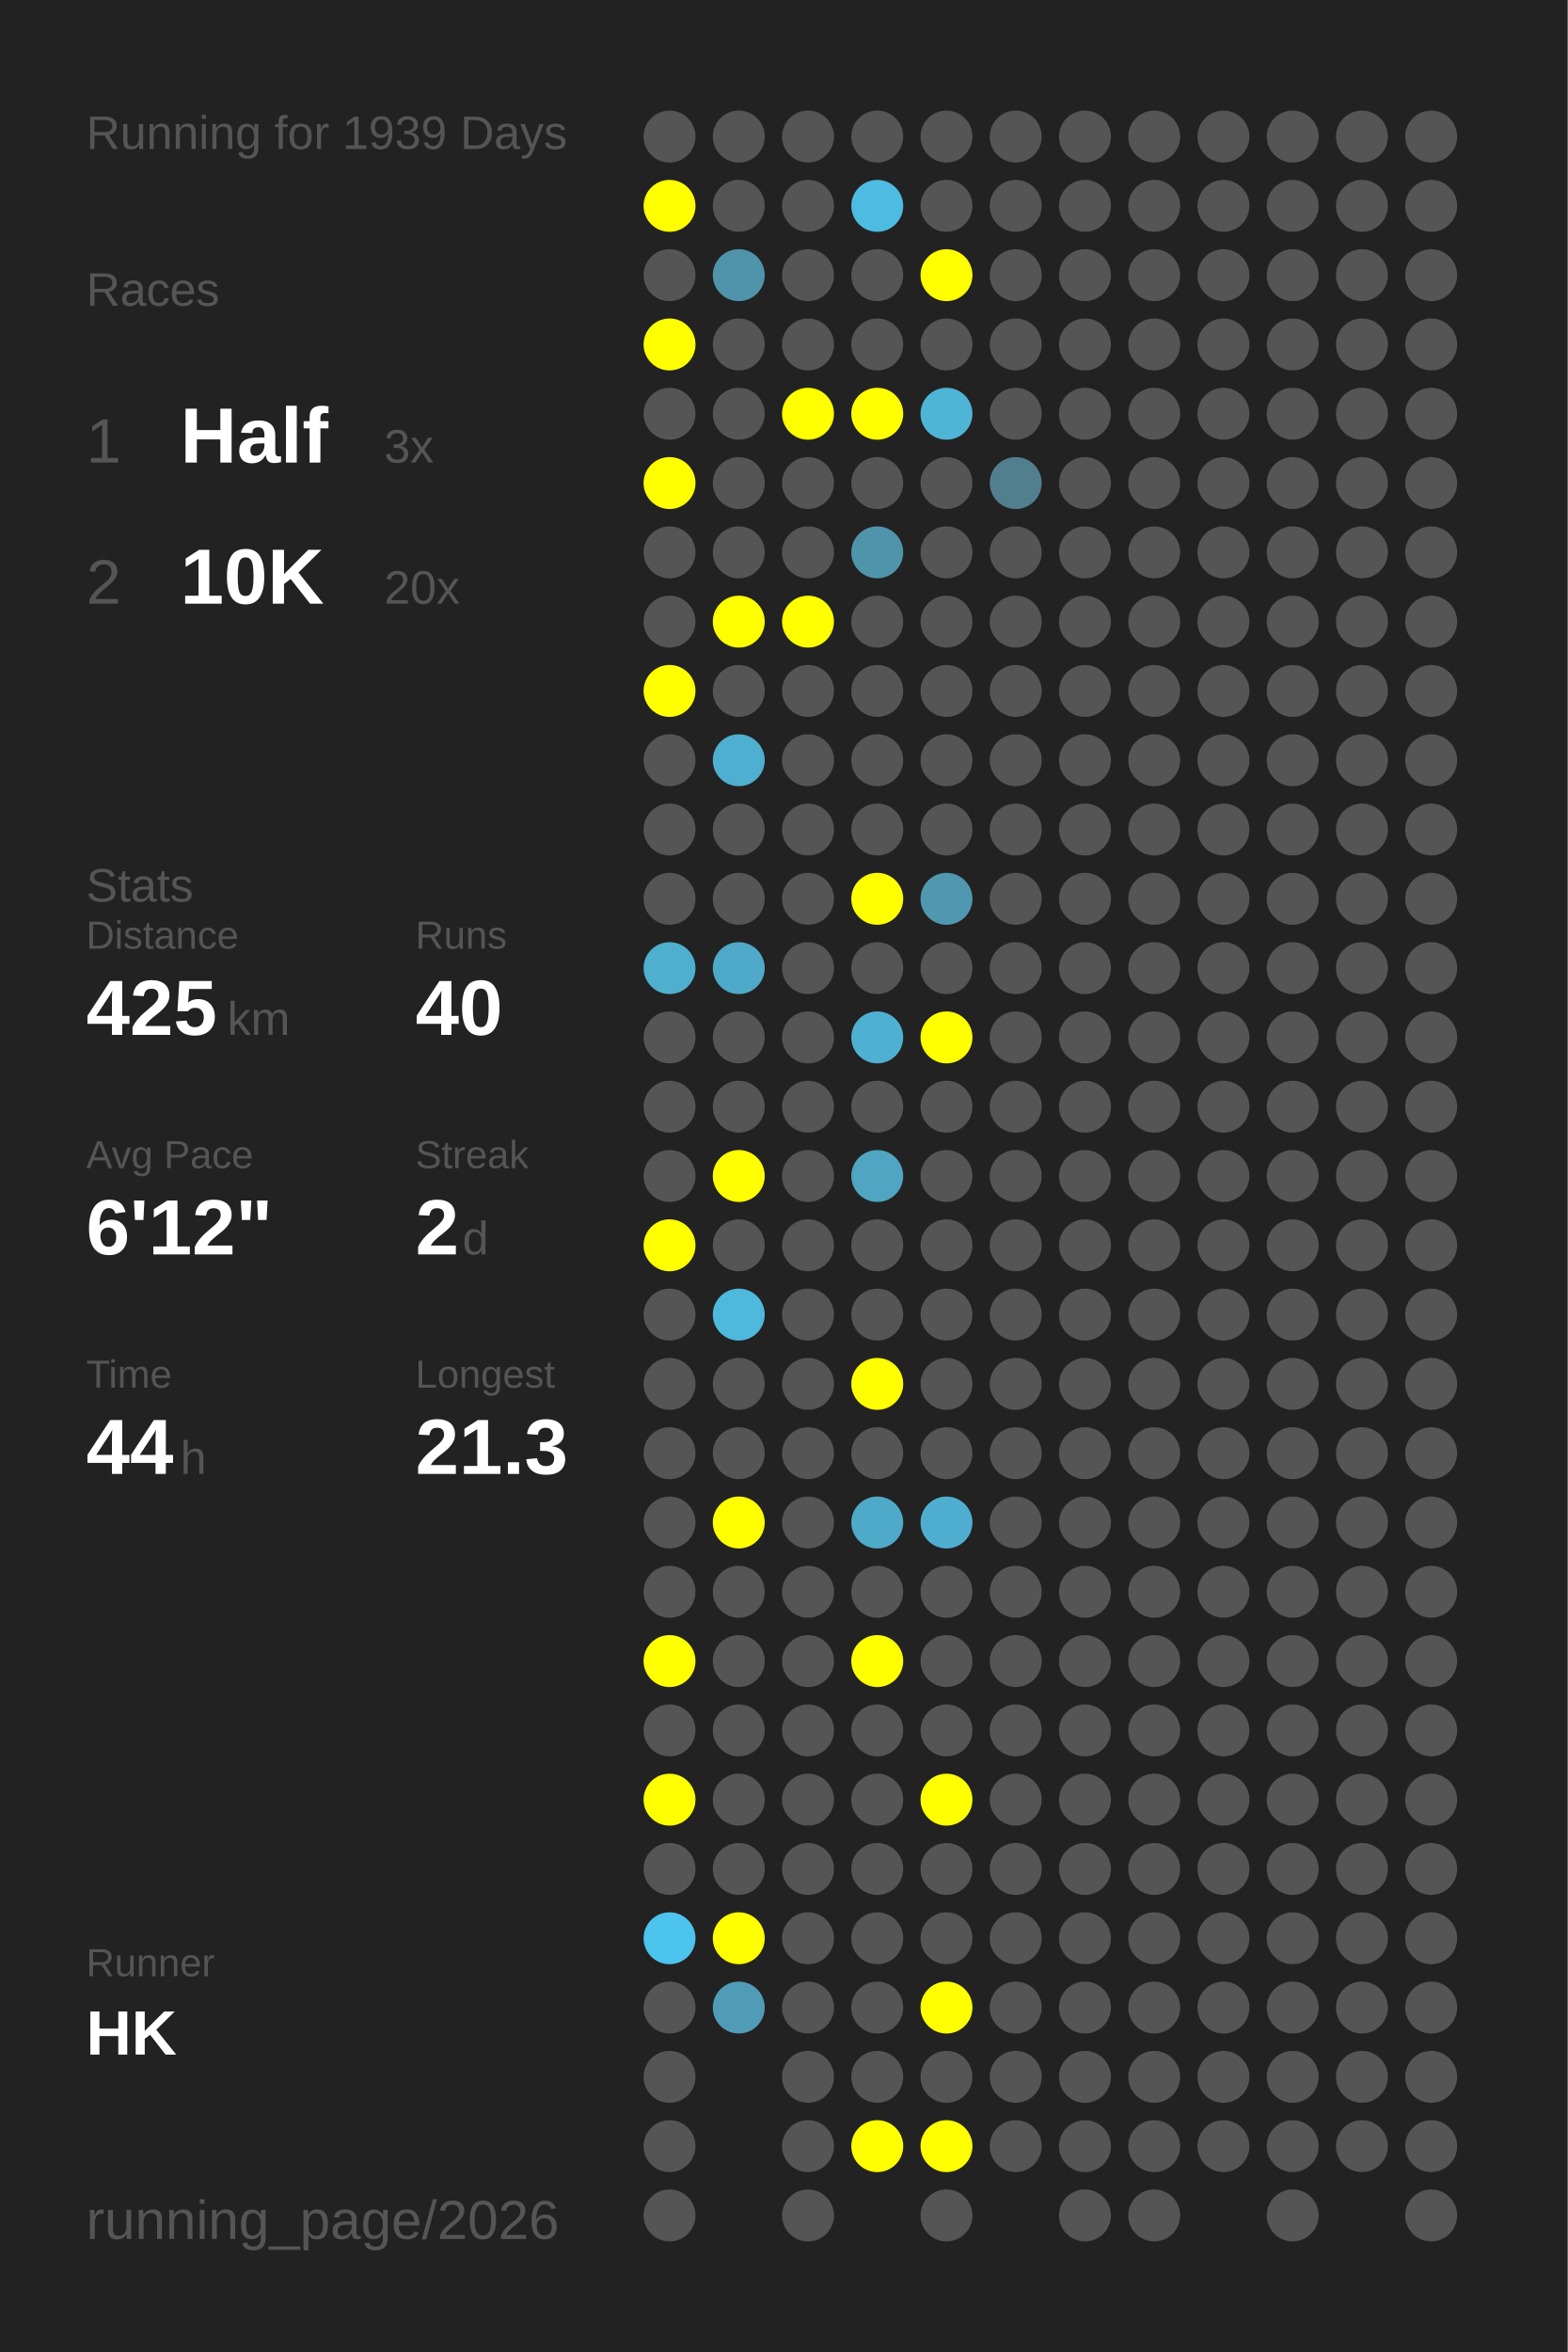
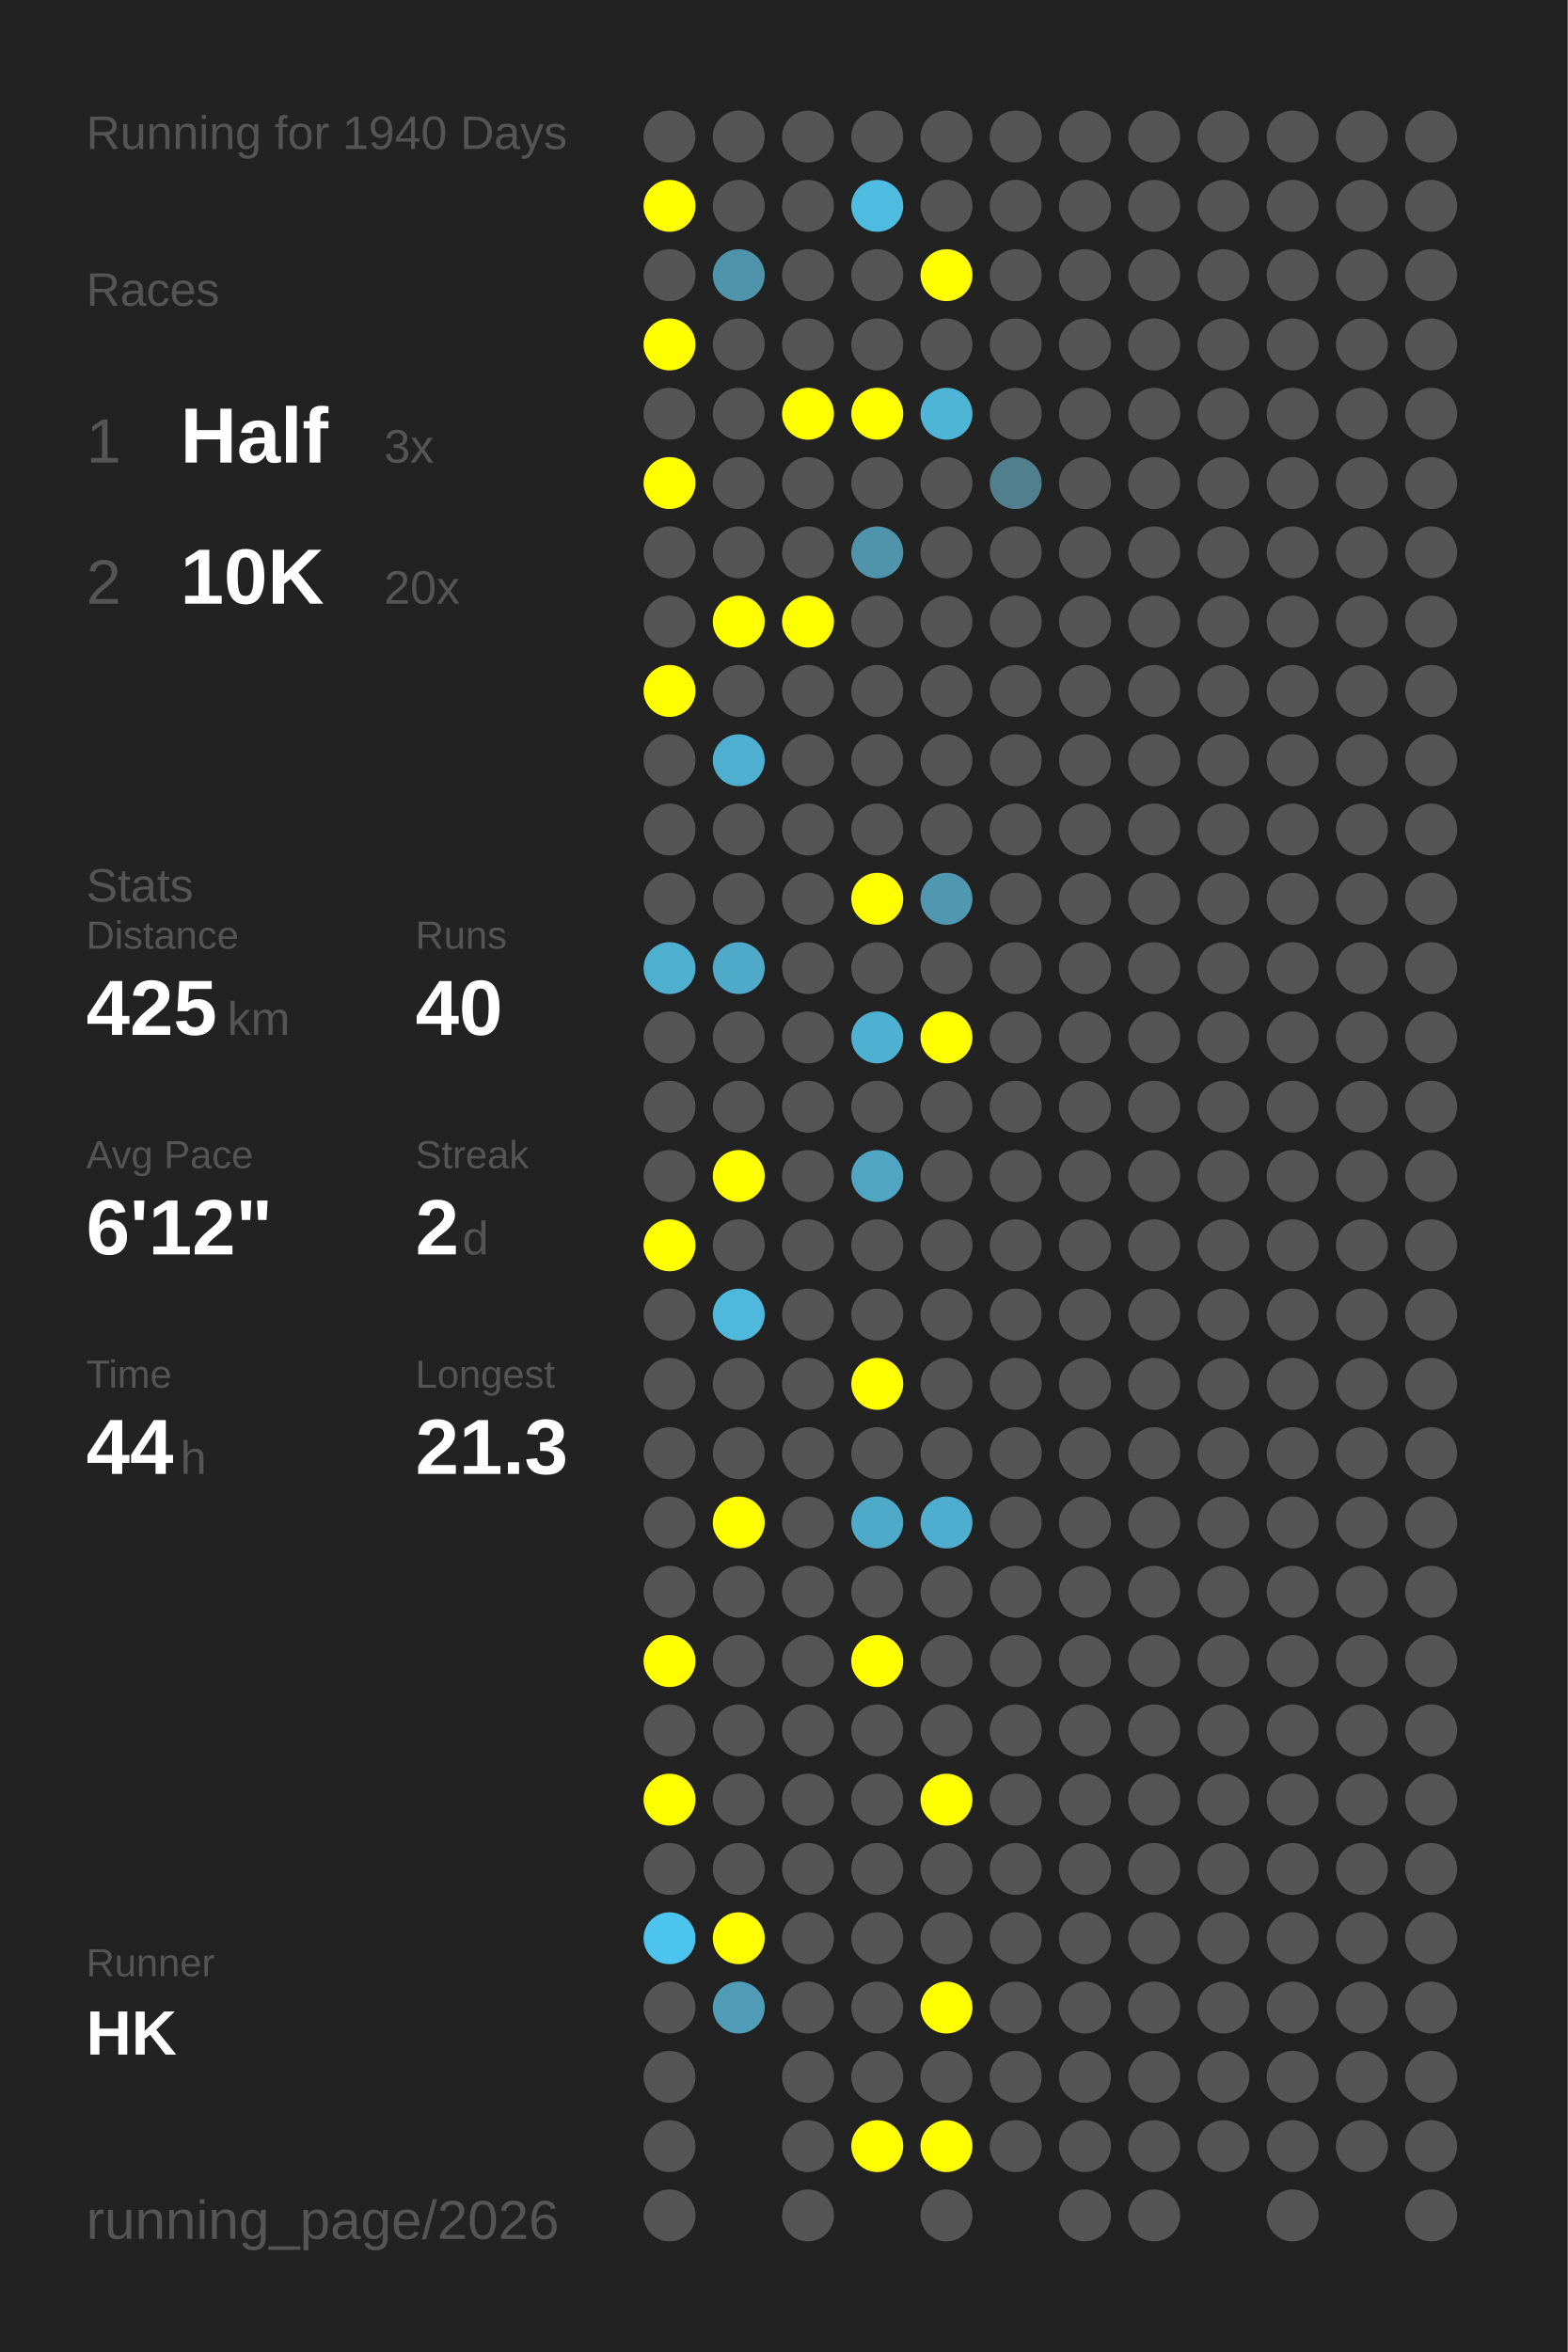
<svg xmlns="http://www.w3.org/2000/svg" baseProfile="full" height="300mm" version="1.1" viewBox="0,0,200,300" width="200mm">
  <defs />
  <rect fill="#222222" height="300" width="200" x="0" y="0" />
-   <text fill="#555555" style="font-size:6px; font-family:Arial;" x="11" y="19">Running for 1939 Days</text>
+   <text fill="#555555" style="font-size:6px; font-family:Arial;" x="11" y="19">Running for 1940 Days</text>
  <text fill="#555555" style="font-size:6px; font-family:Arial;" x="11" y="39">Races</text>
  <text fill="#555555" style="font-size:8px; font-family:Arial;" x="11" y="59">1</text>
  <text fill="#FFFFFF" style="font-size:10px; font-family:Arial; font-weight:bold;" x="23" y="59">Half</text>
  <text fill="#555555" style="font-size:6px; font-family:Arial;" x="49" y="59">3x</text>
  <text fill="#555555" style="font-size:8px; font-family:Arial;" x="11" y="77">2</text>
  <text fill="#FFFFFF" style="font-size:10px; font-family:Arial; font-weight:bold;" x="23" y="77">10K</text>
  <text fill="#555555" style="font-size:6px; font-family:Arial;" x="49" y="77">20x</text>
  <text fill="#555555" style="font-size:6px; font-family:Arial;" x="11" y="115">Stats</text>
  <text fill="#555555" style="font-size:5px; font-family:Arial;" x="11" y="121">Distance</text>
  <text fill="#FFFFFF" style="font-size:10px; font-family:Arial; font-weight:bold;" x="11" y="132">425</text>
  <text fill="#555555" style="font-size:6px; font-family:Arial;" x="29" y="132">km</text>
  <text fill="#555555" style="font-size:5px; font-family:Arial;" x="53" y="121">Runs</text>
  <text fill="#FFFFFF" style="font-size:10px; font-family:Arial; font-weight:bold;" x="53" y="132">40</text>
  <text fill="#555555" style="font-size:5px; font-family:Arial;" x="11" y="149">Avg Pace</text>
  <text fill="#FFFFFF" style="font-size:10px; font-family:Arial; font-weight:bold;" x="11" y="160">6'12"</text>
  <text fill="#555555" style="font-size:5px; font-family:Arial;" x="53" y="149">Streak</text>
  <text fill="#FFFFFF" style="font-size:10px; font-family:Arial; font-weight:bold;" x="53" y="160">2</text>
  <text fill="#555555" style="font-size:6px; font-family:Arial;" x="59" y="160">d</text>
  <text fill="#555555" style="font-size:5px; font-family:Arial;" x="11" y="177">Time</text>
  <text fill="#FFFFFF" style="font-size:10px; font-family:Arial; font-weight:bold;" x="11" y="188">44</text>
  <text fill="#555555" style="font-size:6px; font-family:Arial;" x="23" y="188">h</text>
  <text fill="#555555" style="font-size:5px; font-family:Arial;" x="53" y="177">Longest</text>
  <text fill="#FFFFFF" style="font-size:10px; font-family:Arial; font-weight:bold;" x="53" y="188">21.3</text>
  <text fill="#555555" style="font-size:5px; font-family:Arial;" x="11" y="252.065">Runner</text>
  <text fill="#FFFFFF" style="font-size:8px; font-family:Arial; font-weight:bold;" x="11" y="262.065">HK</text>
  <text fill="#555555" style="font-size:7px; font-family:Arial;" x="11" y="285.581">running_page/2026</text>
  <circle cx="85.417" cy="17.419" fill="#555555" r="3.312" />
  <circle cx="85.417" cy="26.258" fill="#FFFF00" r="3.312" />
  <circle cx="85.417" cy="35.097" fill="#555555" r="3.312" />
  <circle cx="85.417" cy="43.935" fill="#FFFF00" r="3.312" />
  <circle cx="85.417" cy="52.774" fill="#555555" r="3.312" />
  <circle cx="85.417" cy="61.613" fill="#FFFF00" r="3.312" />
  <circle cx="85.417" cy="70.452" fill="#555555" r="3.312" />
  <circle cx="85.417" cy="79.29" fill="#555555" r="3.312" />
  <circle cx="85.417" cy="88.129" fill="#FFFF00" r="3.312" />
  <circle cx="85.417" cy="96.968" fill="#555555" r="3.312" />
  <circle cx="85.417" cy="105.806" fill="#555555" r="3.312" />
  <circle cx="85.417" cy="114.645" fill="#555555" r="3.312" />
  <circle cx="85.417" cy="123.484" fill="#4fafcf" r="3.312" />
  <circle cx="85.417" cy="132.323" fill="#555555" r="3.312" />
  <circle cx="85.417" cy="141.161" fill="#555555" r="3.312" />
  <circle cx="85.417" cy="150" fill="#555555" r="3.312" />
  <circle cx="85.417" cy="158.839" fill="#FFFF00" r="3.312" />
  <circle cx="85.417" cy="167.677" fill="#555555" r="3.312" />
  <circle cx="85.417" cy="176.516" fill="#555555" r="3.312" />
  <circle cx="85.417" cy="185.355" fill="#555555" r="3.312" />
  <circle cx="85.417" cy="194.194" fill="#555555" r="3.312" />
  <circle cx="85.417" cy="203.032" fill="#555555" r="3.312" />
  <circle cx="85.417" cy="211.871" fill="#FFFF00" r="3.312" />
  <circle cx="85.417" cy="220.71" fill="#555555" r="3.312" />
  <circle cx="85.417" cy="229.548" fill="#FFFF00" r="3.312" />
  <circle cx="85.417" cy="238.387" fill="#555555" r="3.312" />
  <circle cx="85.417" cy="247.226" fill="#4dc4ed" r="3.312" />
  <circle cx="85.417" cy="256.065" fill="#555555" r="3.312" />
  <circle cx="85.417" cy="264.903" fill="#555555" r="3.312" />
  <circle cx="85.417" cy="273.742" fill="#555555" r="3.312" />
  <circle cx="85.417" cy="282.581" fill="#555555" r="3.312" />
  <circle cx="94.25" cy="17.419" fill="#555555" r="3.312" />
  <circle cx="94.25" cy="26.258" fill="#555555" r="3.312" />
  <circle cx="94.25" cy="35.097" fill="#5094ab" r="3.312" />
  <circle cx="94.25" cy="43.935" fill="#555555" r="3.312" />
  <circle cx="94.25" cy="52.774" fill="#555555" r="3.312" />
  <circle cx="94.25" cy="61.613" fill="#555555" r="3.312" />
  <circle cx="94.25" cy="70.452" fill="#555555" r="3.312" />
  <circle cx="94.25" cy="79.29" fill="#FFFF00" r="3.312" />
  <circle cx="94.25" cy="88.129" fill="#555555" r="3.312" />
  <circle cx="94.25" cy="96.968" fill="#4fafd0" r="3.312" />
  <circle cx="94.25" cy="105.806" fill="#555555" r="3.312" />
  <circle cx="94.25" cy="114.645" fill="#555555" r="3.312" />
  <circle cx="94.25" cy="123.484" fill="#4fa9c8" r="3.312" />
  <circle cx="94.25" cy="132.323" fill="#555555" r="3.312" />
  <circle cx="94.25" cy="141.161" fill="#555555" r="3.312" />
  <circle cx="94.25" cy="150" fill="#FFFF00" r="3.312" />
  <circle cx="94.25" cy="158.839" fill="#555555" r="3.312" />
  <circle cx="94.25" cy="167.677" fill="#4eb9dd" r="3.312" />
  <circle cx="94.25" cy="176.516" fill="#555555" r="3.312" />
  <circle cx="94.25" cy="185.355" fill="#555555" r="3.312" />
  <circle cx="94.25" cy="194.194" fill="#FFFF00" r="3.312" />
  <circle cx="94.25" cy="203.032" fill="#555555" r="3.312" />
  <circle cx="94.25" cy="211.871" fill="#555555" r="3.312" />
  <circle cx="94.25" cy="220.71" fill="#555555" r="3.312" />
  <circle cx="94.25" cy="229.548" fill="#555555" r="3.312" />
  <circle cx="94.25" cy="238.387" fill="#555555" r="3.312" />
  <circle cx="94.25" cy="247.226" fill="#FFFF00" r="3.312" />
  <circle cx="94.25" cy="256.065" fill="#509cb6" r="3.312" />
  <circle cx="103.083" cy="17.419" fill="#555555" r="3.312" />
  <circle cx="103.083" cy="26.258" fill="#555555" r="3.312" />
  <circle cx="103.083" cy="35.097" fill="#555555" r="3.312" />
  <circle cx="103.083" cy="43.935" fill="#555555" r="3.312" />
  <circle cx="103.083" cy="52.774" fill="#FFFF00" r="3.312" />
  <circle cx="103.083" cy="61.613" fill="#555555" r="3.312" />
  <circle cx="103.083" cy="70.452" fill="#555555" r="3.312" />
  <circle cx="103.083" cy="79.29" fill="#FFFF00" r="3.312" />
  <circle cx="103.083" cy="88.129" fill="#555555" r="3.312" />
  <circle cx="103.083" cy="96.968" fill="#555555" r="3.312" />
  <circle cx="103.083" cy="105.806" fill="#555555" r="3.312" />
  <circle cx="103.083" cy="114.645" fill="#555555" r="3.312" />
  <circle cx="103.083" cy="123.484" fill="#555555" r="3.312" />
  <circle cx="103.083" cy="132.323" fill="#555555" r="3.312" />
  <circle cx="103.083" cy="141.161" fill="#555555" r="3.312" />
  <circle cx="103.083" cy="150" fill="#555555" r="3.312" />
  <circle cx="103.083" cy="158.839" fill="#555555" r="3.312" />
  <circle cx="103.083" cy="167.677" fill="#555555" r="3.312" />
  <circle cx="103.083" cy="176.516" fill="#555555" r="3.312" />
  <circle cx="103.083" cy="185.355" fill="#555555" r="3.312" />
  <circle cx="103.083" cy="194.194" fill="#555555" r="3.312" />
  <circle cx="103.083" cy="203.032" fill="#555555" r="3.312" />
  <circle cx="103.083" cy="211.871" fill="#555555" r="3.312" />
  <circle cx="103.083" cy="220.71" fill="#555555" r="3.312" />
  <circle cx="103.083" cy="229.548" fill="#555555" r="3.312" />
  <circle cx="103.083" cy="238.387" fill="#555555" r="3.312" />
  <circle cx="103.083" cy="247.226" fill="#555555" r="3.312" />
  <circle cx="103.083" cy="256.065" fill="#555555" r="3.312" />
  <circle cx="103.083" cy="264.903" fill="#555555" r="3.312" />
  <circle cx="103.083" cy="273.742" fill="#555555" r="3.312" />
  <circle cx="103.083" cy="282.581" fill="#555555" r="3.312" />
  <circle cx="111.917" cy="17.419" fill="#555555" r="3.312" />
  <circle cx="111.917" cy="26.258" fill="#4ebbe0" r="3.312" />
  <circle cx="111.917" cy="35.097" fill="#555555" r="3.312" />
  <circle cx="111.917" cy="43.935" fill="#555555" r="3.312" />
  <circle cx="111.917" cy="52.774" fill="#FFFF00" r="3.312" />
  <circle cx="111.917" cy="61.613" fill="#555555" r="3.312" />
  <circle cx="111.917" cy="70.452" fill="#5094ab" r="3.312" />
  <circle cx="111.917" cy="79.29" fill="#555555" r="3.312" />
  <circle cx="111.917" cy="88.129" fill="#555555" r="3.312" />
  <circle cx="111.917" cy="96.968" fill="#555555" r="3.312" />
  <circle cx="111.917" cy="105.806" fill="#555555" r="3.312" />
  <circle cx="111.917" cy="114.645" fill="#FFFF00" r="3.312" />
  <circle cx="111.917" cy="123.484" fill="#555555" r="3.312" />
  <circle cx="111.917" cy="132.323" fill="#4fb1d2" r="3.312" />
  <circle cx="111.917" cy="141.161" fill="#555555" r="3.312" />
  <circle cx="111.917" cy="150" fill="#4fa5c2" r="3.312" />
  <circle cx="111.917" cy="158.839" fill="#555555" r="3.312" />
  <circle cx="111.917" cy="167.677" fill="#555555" r="3.312" />
  <circle cx="111.917" cy="176.516" fill="#FFFF00" r="3.312" />
  <circle cx="111.917" cy="185.355" fill="#555555" r="3.312" />
  <circle cx="111.917" cy="194.194" fill="#4faac9" r="3.312" />
  <circle cx="111.917" cy="203.032" fill="#555555" r="3.312" />
  <circle cx="111.917" cy="211.871" fill="#FFFF00" r="3.312" />
  <circle cx="111.917" cy="220.71" fill="#555555" r="3.312" />
  <circle cx="111.917" cy="229.548" fill="#555555" r="3.312" />
  <circle cx="111.917" cy="238.387" fill="#555555" r="3.312" />
  <circle cx="111.917" cy="247.226" fill="#555555" r="3.312" />
  <circle cx="111.917" cy="256.065" fill="#555555" r="3.312" />
  <circle cx="111.917" cy="264.903" fill="#555555" r="3.312" />
  <circle cx="111.917" cy="273.742" fill="#FFFF00" r="3.312" />
  <circle cx="120.75" cy="17.419" fill="#555555" r="3.312" />
  <circle cx="120.75" cy="26.258" fill="#555555" r="3.312" />
  <circle cx="120.75" cy="35.097" fill="#FFFF00" r="3.312" />
  <circle cx="120.75" cy="43.935" fill="#555555" r="3.312" />
  <circle cx="120.75" cy="52.774" fill="#4eb5d7" r="3.312" />
  <circle cx="120.75" cy="61.613" fill="#555555" r="3.312" />
  <circle cx="120.75" cy="70.452" fill="#555555" r="3.312" />
  <circle cx="120.75" cy="79.29" fill="#555555" r="3.312" />
  <circle cx="120.75" cy="88.129" fill="#555555" r="3.312" />
  <circle cx="120.75" cy="96.968" fill="#555555" r="3.312" />
  <circle cx="120.75" cy="105.806" fill="#555555" r="3.312" />
  <circle cx="120.75" cy="114.645" fill="#5098b0" r="3.312" />
  <circle cx="120.75" cy="123.484" fill="#555555" r="3.312" />
  <circle cx="120.75" cy="132.323" fill="#FFFF00" r="3.312" />
  <circle cx="120.75" cy="141.161" fill="#555555" r="3.312" />
  <circle cx="120.75" cy="150" fill="#555555" r="3.312" />
  <circle cx="120.75" cy="158.839" fill="#555555" r="3.312" />
  <circle cx="120.75" cy="167.677" fill="#555555" r="3.312" />
  <circle cx="120.75" cy="176.516" fill="#555555" r="3.312" />
  <circle cx="120.75" cy="185.355" fill="#555555" r="3.312" />
  <circle cx="120.75" cy="194.194" fill="#4faecf" r="3.312" />
  <circle cx="120.75" cy="203.032" fill="#555555" r="3.312" />
  <circle cx="120.75" cy="211.871" fill="#555555" r="3.312" />
  <circle cx="120.75" cy="220.71" fill="#555555" r="3.312" />
  <circle cx="120.75" cy="229.548" fill="#FFFF00" r="3.312" />
  <circle cx="120.75" cy="238.387" fill="#555555" r="3.312" />
  <circle cx="120.75" cy="247.226" fill="#555555" r="3.312" />
  <circle cx="120.75" cy="256.065" fill="#FFFF00" r="3.312" />
  <circle cx="120.75" cy="264.903" fill="#555555" r="3.312" />
  <circle cx="120.75" cy="273.742" fill="#FFFF00" r="3.312" />
  <circle cx="120.75" cy="282.581" fill="#555555" r="3.312" />
  <circle cx="129.583" cy="17.419" fill="#555555" r="3.312" />
  <circle cx="129.583" cy="26.258" fill="#555555" r="3.312" />
  <circle cx="129.583" cy="35.097" fill="#555555" r="3.312" />
  <circle cx="129.583" cy="43.935" fill="#555555" r="3.312" />
  <circle cx="129.583" cy="52.774" fill="#555555" r="3.312" />
  <circle cx="129.583" cy="61.613" fill="#527f8e" r="3.312" />
  <circle cx="129.583" cy="70.452" fill="#555555" r="3.312" />
  <circle cx="129.583" cy="79.29" fill="#555555" r="3.312" />
  <circle cx="129.583" cy="88.129" fill="#555555" r="3.312" />
  <circle cx="129.583" cy="96.968" fill="#555555" r="3.312" />
  <circle cx="129.583" cy="105.806" fill="#555555" r="3.312" />
  <circle cx="129.583" cy="114.645" fill="#555555" r="3.312" />
  <circle cx="129.583" cy="123.484" fill="#555555" r="3.312" />
  <circle cx="129.583" cy="132.323" fill="#555555" r="3.312" />
  <circle cx="129.583" cy="141.161" fill="#555555" r="3.312" />
  <circle cx="129.583" cy="150" fill="#555555" r="3.312" />
  <circle cx="129.583" cy="158.839" fill="#555555" r="3.312" />
  <circle cx="129.583" cy="167.677" fill="#555555" r="3.312" />
  <circle cx="129.583" cy="176.516" fill="#555555" r="3.312" />
  <circle cx="129.583" cy="185.355" fill="#555555" r="3.312" />
  <circle cx="129.583" cy="194.194" fill="#555555" r="3.312" />
  <circle cx="129.583" cy="203.032" fill="#555555" r="3.312" />
  <circle cx="129.583" cy="211.871" fill="#555555" r="3.312" />
  <circle cx="129.583" cy="220.71" fill="#555555" r="3.312" />
  <circle cx="129.583" cy="229.548" fill="#555555" r="3.312" />
  <circle cx="129.583" cy="238.387" fill="#555555" r="3.312" />
  <circle cx="129.583" cy="247.226" fill="#555555" r="3.312" />
  <circle cx="129.583" cy="256.065" fill="#555555" r="3.312" />
  <circle cx="129.583" cy="264.903" fill="#555555" r="3.312" />
  <circle cx="129.583" cy="273.742" fill="#555555" r="3.312" />
  <circle cx="138.417" cy="17.419" fill="#555555" r="3.312" />
  <circle cx="138.417" cy="26.258" fill="#555555" r="3.312" />
  <circle cx="138.417" cy="35.097" fill="#555555" r="3.312" />
  <circle cx="138.417" cy="43.935" fill="#555555" r="3.312" />
  <circle cx="138.417" cy="52.774" fill="#555555" r="3.312" />
  <circle cx="138.417" cy="61.613" fill="#555555" r="3.312" />
  <circle cx="138.417" cy="70.452" fill="#555555" r="3.312" />
  <circle cx="138.417" cy="79.29" fill="#555555" r="3.312" />
  <circle cx="138.417" cy="88.129" fill="#555555" r="3.312" />
  <circle cx="138.417" cy="96.968" fill="#555555" r="3.312" />
  <circle cx="138.417" cy="105.806" fill="#555555" r="3.312" />
  <circle cx="138.417" cy="114.645" fill="#555555" r="3.312" />
  <circle cx="138.417" cy="123.484" fill="#555555" r="3.312" />
  <circle cx="138.417" cy="132.323" fill="#555555" r="3.312" />
  <circle cx="138.417" cy="141.161" fill="#555555" r="3.312" />
  <circle cx="138.417" cy="150" fill="#555555" r="3.312" />
  <circle cx="138.417" cy="158.839" fill="#555555" r="3.312" />
  <circle cx="138.417" cy="167.677" fill="#555555" r="3.312" />
  <circle cx="138.417" cy="176.516" fill="#555555" r="3.312" />
  <circle cx="138.417" cy="185.355" fill="#555555" r="3.312" />
  <circle cx="138.417" cy="194.194" fill="#555555" r="3.312" />
  <circle cx="138.417" cy="203.032" fill="#555555" r="3.312" />
  <circle cx="138.417" cy="211.871" fill="#555555" r="3.312" />
  <circle cx="138.417" cy="220.71" fill="#555555" r="3.312" />
  <circle cx="138.417" cy="229.548" fill="#555555" r="3.312" />
  <circle cx="138.417" cy="238.387" fill="#555555" r="3.312" />
  <circle cx="138.417" cy="247.226" fill="#555555" r="3.312" />
  <circle cx="138.417" cy="256.065" fill="#555555" r="3.312" />
  <circle cx="138.417" cy="264.903" fill="#555555" r="3.312" />
  <circle cx="138.417" cy="273.742" fill="#555555" r="3.312" />
  <circle cx="138.417" cy="282.581" fill="#555555" r="3.312" />
  <circle cx="147.25" cy="17.419" fill="#555555" r="3.312" />
  <circle cx="147.25" cy="26.258" fill="#555555" r="3.312" />
  <circle cx="147.25" cy="35.097" fill="#555555" r="3.312" />
  <circle cx="147.25" cy="43.935" fill="#555555" r="3.312" />
  <circle cx="147.25" cy="52.774" fill="#555555" r="3.312" />
  <circle cx="147.25" cy="61.613" fill="#555555" r="3.312" />
  <circle cx="147.25" cy="70.452" fill="#555555" r="3.312" />
  <circle cx="147.25" cy="79.29" fill="#555555" r="3.312" />
  <circle cx="147.25" cy="88.129" fill="#555555" r="3.312" />
  <circle cx="147.25" cy="96.968" fill="#555555" r="3.312" />
  <circle cx="147.25" cy="105.806" fill="#555555" r="3.312" />
  <circle cx="147.25" cy="114.645" fill="#555555" r="3.312" />
  <circle cx="147.25" cy="123.484" fill="#555555" r="3.312" />
  <circle cx="147.25" cy="132.323" fill="#555555" r="3.312" />
  <circle cx="147.25" cy="141.161" fill="#555555" r="3.312" />
  <circle cx="147.25" cy="150" fill="#555555" r="3.312" />
  <circle cx="147.25" cy="158.839" fill="#555555" r="3.312" />
  <circle cx="147.25" cy="167.677" fill="#555555" r="3.312" />
  <circle cx="147.25" cy="176.516" fill="#555555" r="3.312" />
  <circle cx="147.25" cy="185.355" fill="#555555" r="3.312" />
  <circle cx="147.25" cy="194.194" fill="#555555" r="3.312" />
  <circle cx="147.25" cy="203.032" fill="#555555" r="3.312" />
  <circle cx="147.25" cy="211.871" fill="#555555" r="3.312" />
  <circle cx="147.25" cy="220.71" fill="#555555" r="3.312" />
  <circle cx="147.25" cy="229.548" fill="#555555" r="3.312" />
  <circle cx="147.25" cy="238.387" fill="#555555" r="3.312" />
  <circle cx="147.25" cy="247.226" fill="#555555" r="3.312" />
  <circle cx="147.25" cy="256.065" fill="#555555" r="3.312" />
  <circle cx="147.25" cy="264.903" fill="#555555" r="3.312" />
  <circle cx="147.25" cy="273.742" fill="#555555" r="3.312" />
  <circle cx="147.25" cy="282.581" fill="#555555" r="3.312" />
  <circle cx="156.083" cy="17.419" fill="#555555" r="3.312" />
  <circle cx="156.083" cy="26.258" fill="#555555" r="3.312" />
  <circle cx="156.083" cy="35.097" fill="#555555" r="3.312" />
  <circle cx="156.083" cy="43.935" fill="#555555" r="3.312" />
  <circle cx="156.083" cy="52.774" fill="#555555" r="3.312" />
  <circle cx="156.083" cy="61.613" fill="#555555" r="3.312" />
  <circle cx="156.083" cy="70.452" fill="#555555" r="3.312" />
  <circle cx="156.083" cy="79.29" fill="#555555" r="3.312" />
  <circle cx="156.083" cy="88.129" fill="#555555" r="3.312" />
  <circle cx="156.083" cy="96.968" fill="#555555" r="3.312" />
  <circle cx="156.083" cy="105.806" fill="#555555" r="3.312" />
  <circle cx="156.083" cy="114.645" fill="#555555" r="3.312" />
  <circle cx="156.083" cy="123.484" fill="#555555" r="3.312" />
  <circle cx="156.083" cy="132.323" fill="#555555" r="3.312" />
  <circle cx="156.083" cy="141.161" fill="#555555" r="3.312" />
  <circle cx="156.083" cy="150" fill="#555555" r="3.312" />
  <circle cx="156.083" cy="158.839" fill="#555555" r="3.312" />
  <circle cx="156.083" cy="167.677" fill="#555555" r="3.312" />
  <circle cx="156.083" cy="176.516" fill="#555555" r="3.312" />
  <circle cx="156.083" cy="185.355" fill="#555555" r="3.312" />
  <circle cx="156.083" cy="194.194" fill="#555555" r="3.312" />
  <circle cx="156.083" cy="203.032" fill="#555555" r="3.312" />
  <circle cx="156.083" cy="211.871" fill="#555555" r="3.312" />
  <circle cx="156.083" cy="220.71" fill="#555555" r="3.312" />
  <circle cx="156.083" cy="229.548" fill="#555555" r="3.312" />
  <circle cx="156.083" cy="238.387" fill="#555555" r="3.312" />
  <circle cx="156.083" cy="247.226" fill="#555555" r="3.312" />
  <circle cx="156.083" cy="256.065" fill="#555555" r="3.312" />
  <circle cx="156.083" cy="264.903" fill="#555555" r="3.312" />
  <circle cx="156.083" cy="273.742" fill="#555555" r="3.312" />
  <circle cx="164.917" cy="17.419" fill="#555555" r="3.312" />
  <circle cx="164.917" cy="26.258" fill="#555555" r="3.312" />
  <circle cx="164.917" cy="35.097" fill="#555555" r="3.312" />
  <circle cx="164.917" cy="43.935" fill="#555555" r="3.312" />
  <circle cx="164.917" cy="52.774" fill="#555555" r="3.312" />
  <circle cx="164.917" cy="61.613" fill="#555555" r="3.312" />
  <circle cx="164.917" cy="70.452" fill="#555555" r="3.312" />
  <circle cx="164.917" cy="79.29" fill="#555555" r="3.312" />
  <circle cx="164.917" cy="88.129" fill="#555555" r="3.312" />
  <circle cx="164.917" cy="96.968" fill="#555555" r="3.312" />
  <circle cx="164.917" cy="105.806" fill="#555555" r="3.312" />
  <circle cx="164.917" cy="114.645" fill="#555555" r="3.312" />
  <circle cx="164.917" cy="123.484" fill="#555555" r="3.312" />
  <circle cx="164.917" cy="132.323" fill="#555555" r="3.312" />
  <circle cx="164.917" cy="141.161" fill="#555555" r="3.312" />
  <circle cx="164.917" cy="150" fill="#555555" r="3.312" />
  <circle cx="164.917" cy="158.839" fill="#555555" r="3.312" />
  <circle cx="164.917" cy="167.677" fill="#555555" r="3.312" />
  <circle cx="164.917" cy="176.516" fill="#555555" r="3.312" />
  <circle cx="164.917" cy="185.355" fill="#555555" r="3.312" />
  <circle cx="164.917" cy="194.194" fill="#555555" r="3.312" />
  <circle cx="164.917" cy="203.032" fill="#555555" r="3.312" />
  <circle cx="164.917" cy="211.871" fill="#555555" r="3.312" />
  <circle cx="164.917" cy="220.71" fill="#555555" r="3.312" />
  <circle cx="164.917" cy="229.548" fill="#555555" r="3.312" />
  <circle cx="164.917" cy="238.387" fill="#555555" r="3.312" />
  <circle cx="164.917" cy="247.226" fill="#555555" r="3.312" />
  <circle cx="164.917" cy="256.065" fill="#555555" r="3.312" />
  <circle cx="164.917" cy="264.903" fill="#555555" r="3.312" />
  <circle cx="164.917" cy="273.742" fill="#555555" r="3.312" />
  <circle cx="164.917" cy="282.581" fill="#555555" r="3.312" />
  <circle cx="173.75" cy="17.419" fill="#555555" r="3.312" />
  <circle cx="173.75" cy="26.258" fill="#555555" r="3.312" />
  <circle cx="173.75" cy="35.097" fill="#555555" r="3.312" />
  <circle cx="173.75" cy="43.935" fill="#555555" r="3.312" />
  <circle cx="173.75" cy="52.774" fill="#555555" r="3.312" />
  <circle cx="173.75" cy="61.613" fill="#555555" r="3.312" />
  <circle cx="173.75" cy="70.452" fill="#555555" r="3.312" />
  <circle cx="173.75" cy="79.29" fill="#555555" r="3.312" />
  <circle cx="173.75" cy="88.129" fill="#555555" r="3.312" />
  <circle cx="173.75" cy="96.968" fill="#555555" r="3.312" />
  <circle cx="173.75" cy="105.806" fill="#555555" r="3.312" />
  <circle cx="173.75" cy="114.645" fill="#555555" r="3.312" />
  <circle cx="173.75" cy="123.484" fill="#555555" r="3.312" />
  <circle cx="173.75" cy="132.323" fill="#555555" r="3.312" />
  <circle cx="173.75" cy="141.161" fill="#555555" r="3.312" />
  <circle cx="173.75" cy="150" fill="#555555" r="3.312" />
  <circle cx="173.75" cy="158.839" fill="#555555" r="3.312" />
  <circle cx="173.75" cy="167.677" fill="#555555" r="3.312" />
  <circle cx="173.75" cy="176.516" fill="#555555" r="3.312" />
  <circle cx="173.75" cy="185.355" fill="#555555" r="3.312" />
  <circle cx="173.75" cy="194.194" fill="#555555" r="3.312" />
  <circle cx="173.75" cy="203.032" fill="#555555" r="3.312" />
  <circle cx="173.75" cy="211.871" fill="#555555" r="3.312" />
  <circle cx="173.75" cy="220.71" fill="#555555" r="3.312" />
  <circle cx="173.75" cy="229.548" fill="#555555" r="3.312" />
  <circle cx="173.75" cy="238.387" fill="#555555" r="3.312" />
  <circle cx="173.75" cy="247.226" fill="#555555" r="3.312" />
  <circle cx="173.75" cy="256.065" fill="#555555" r="3.312" />
  <circle cx="173.75" cy="264.903" fill="#555555" r="3.312" />
  <circle cx="173.75" cy="273.742" fill="#555555" r="3.312" />
  <circle cx="182.583" cy="17.419" fill="#555555" r="3.312" />
  <circle cx="182.583" cy="26.258" fill="#555555" r="3.312" />
  <circle cx="182.583" cy="35.097" fill="#555555" r="3.312" />
  <circle cx="182.583" cy="43.935" fill="#555555" r="3.312" />
  <circle cx="182.583" cy="52.774" fill="#555555" r="3.312" />
  <circle cx="182.583" cy="61.613" fill="#555555" r="3.312" />
  <circle cx="182.583" cy="70.452" fill="#555555" r="3.312" />
  <circle cx="182.583" cy="79.29" fill="#555555" r="3.312" />
  <circle cx="182.583" cy="88.129" fill="#555555" r="3.312" />
  <circle cx="182.583" cy="96.968" fill="#555555" r="3.312" />
  <circle cx="182.583" cy="105.806" fill="#555555" r="3.312" />
  <circle cx="182.583" cy="114.645" fill="#555555" r="3.312" />
  <circle cx="182.583" cy="123.484" fill="#555555" r="3.312" />
  <circle cx="182.583" cy="132.323" fill="#555555" r="3.312" />
  <circle cx="182.583" cy="141.161" fill="#555555" r="3.312" />
  <circle cx="182.583" cy="150" fill="#555555" r="3.312" />
  <circle cx="182.583" cy="158.839" fill="#555555" r="3.312" />
  <circle cx="182.583" cy="167.677" fill="#555555" r="3.312" />
  <circle cx="182.583" cy="176.516" fill="#555555" r="3.312" />
  <circle cx="182.583" cy="185.355" fill="#555555" r="3.312" />
  <circle cx="182.583" cy="194.194" fill="#555555" r="3.312" />
  <circle cx="182.583" cy="203.032" fill="#555555" r="3.312" />
  <circle cx="182.583" cy="211.871" fill="#555555" r="3.312" />
  <circle cx="182.583" cy="220.71" fill="#555555" r="3.312" />
  <circle cx="182.583" cy="229.548" fill="#555555" r="3.312" />
  <circle cx="182.583" cy="238.387" fill="#555555" r="3.312" />
  <circle cx="182.583" cy="247.226" fill="#555555" r="3.312" />
  <circle cx="182.583" cy="256.065" fill="#555555" r="3.312" />
  <circle cx="182.583" cy="264.903" fill="#555555" r="3.312" />
  <circle cx="182.583" cy="273.742" fill="#555555" r="3.312" />
  <circle cx="182.583" cy="282.581" fill="#555555" r="3.312" />
</svg>
